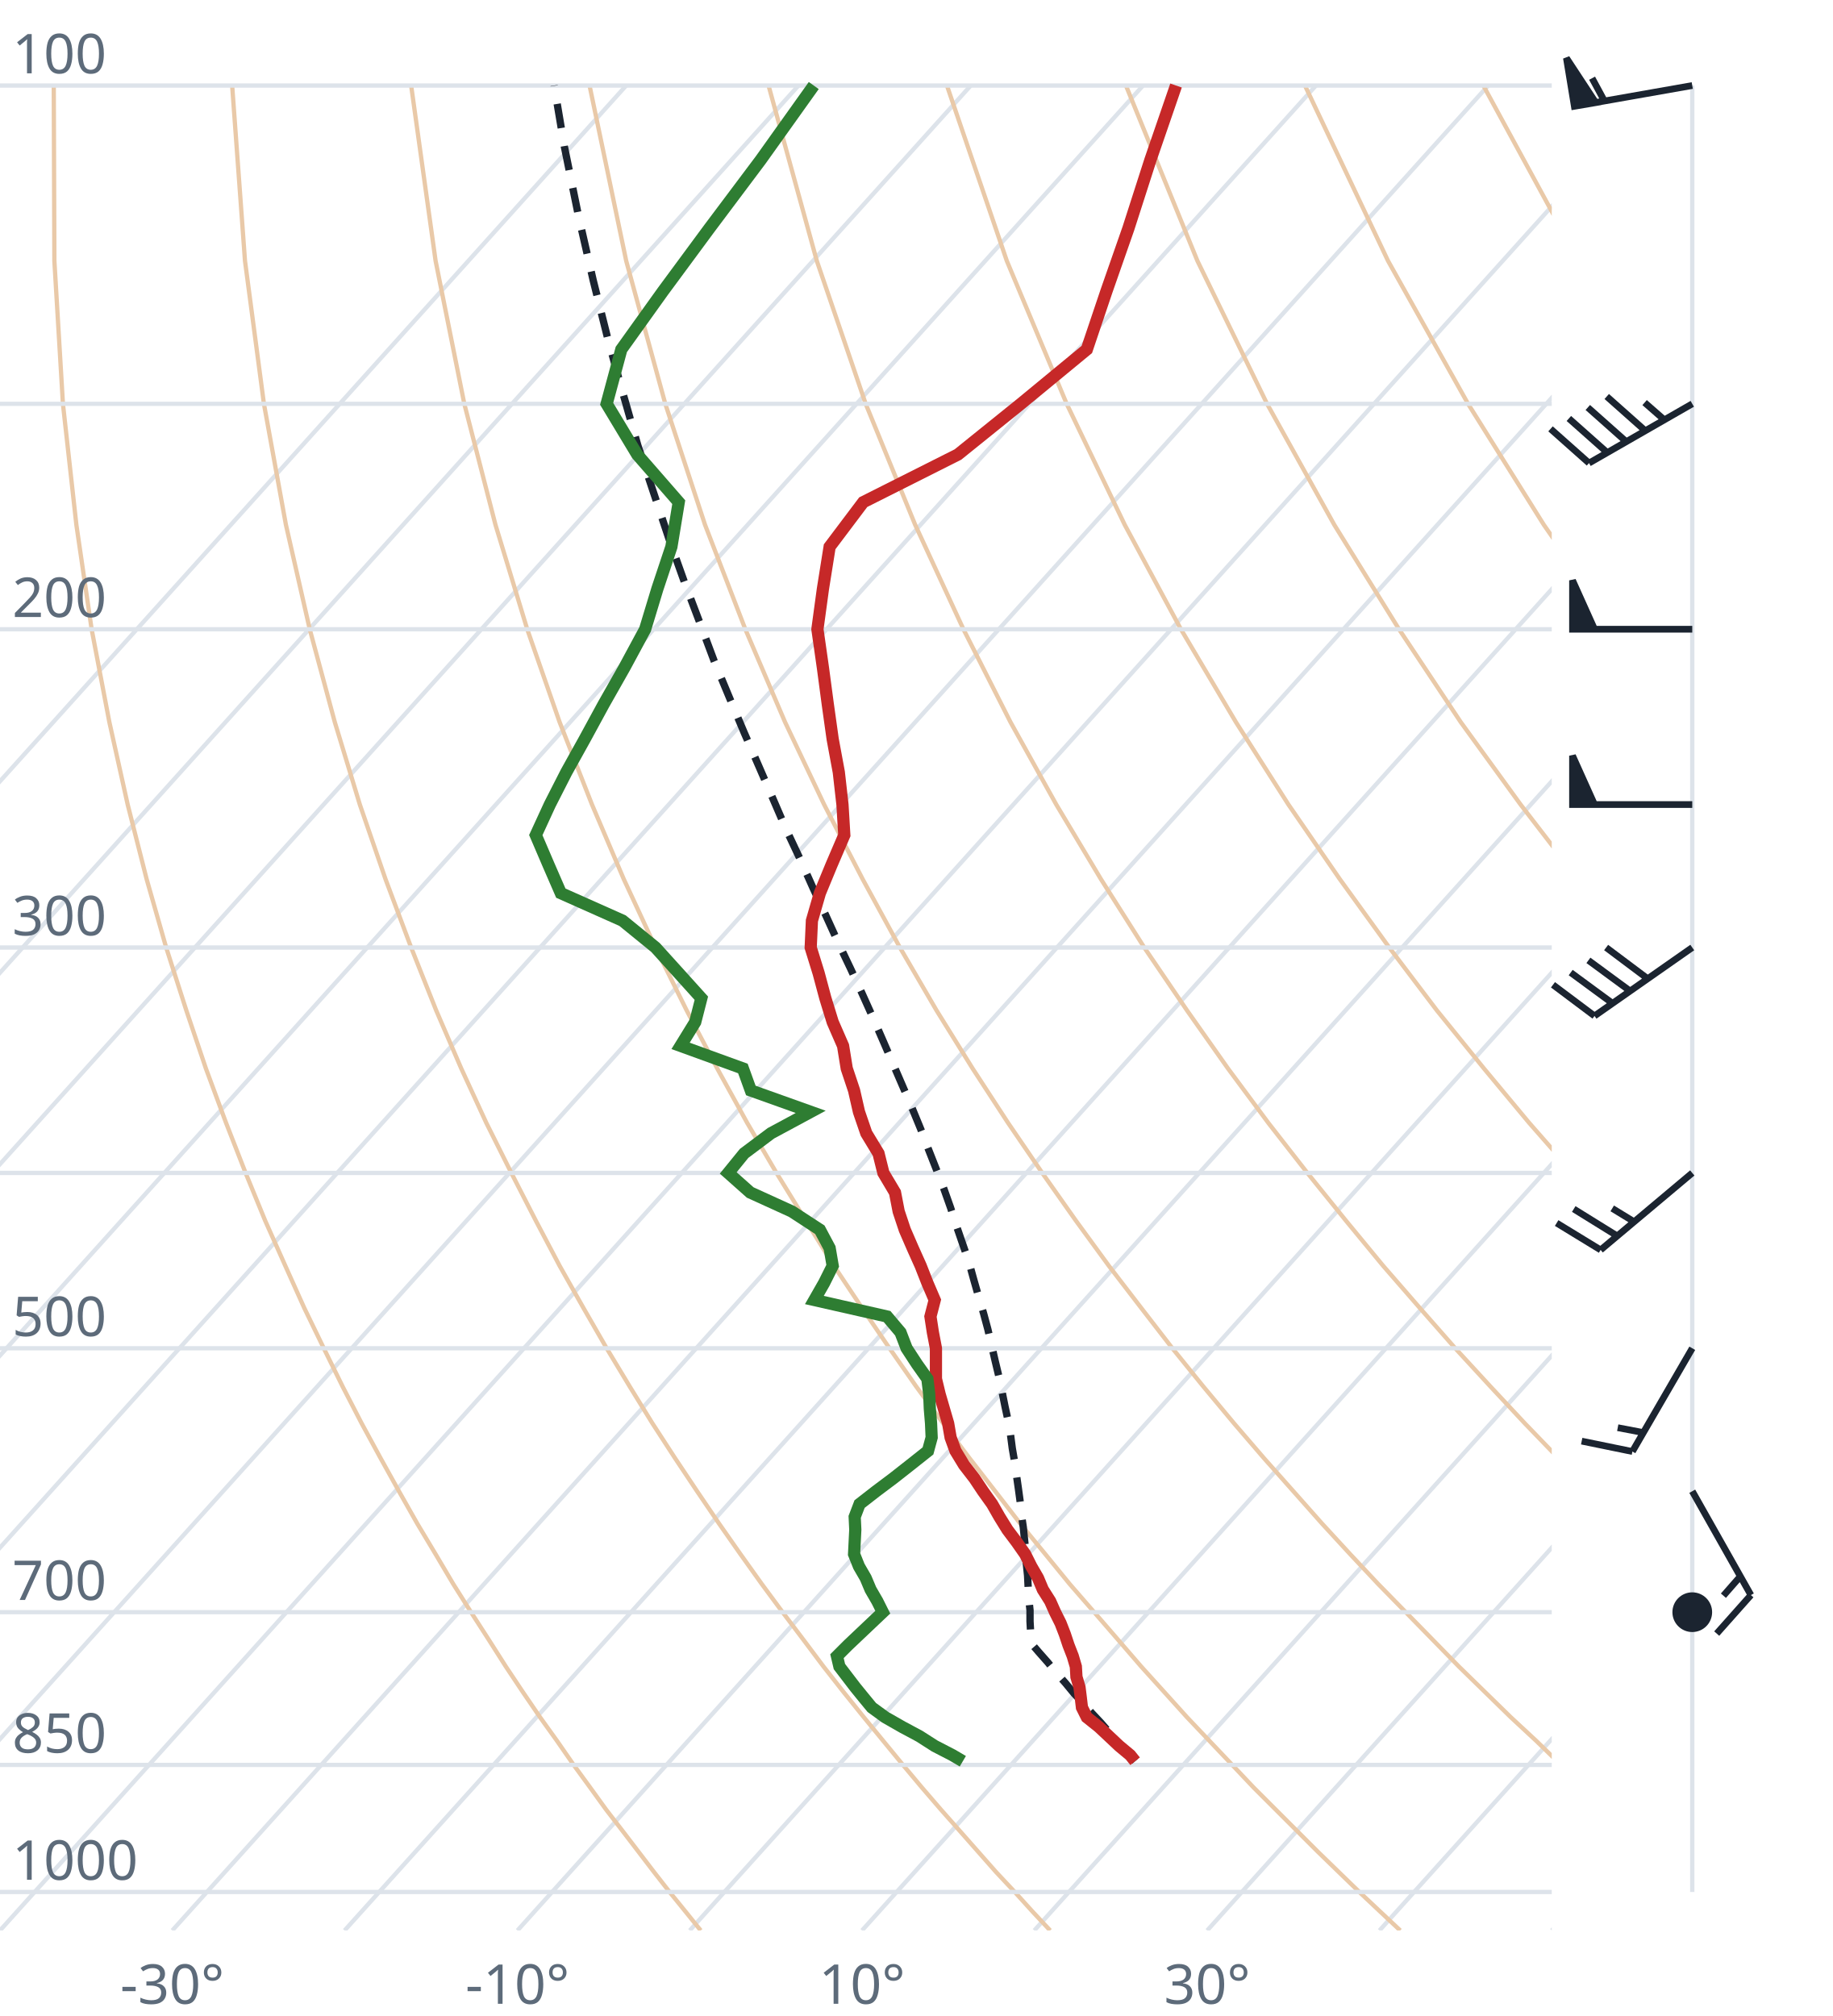
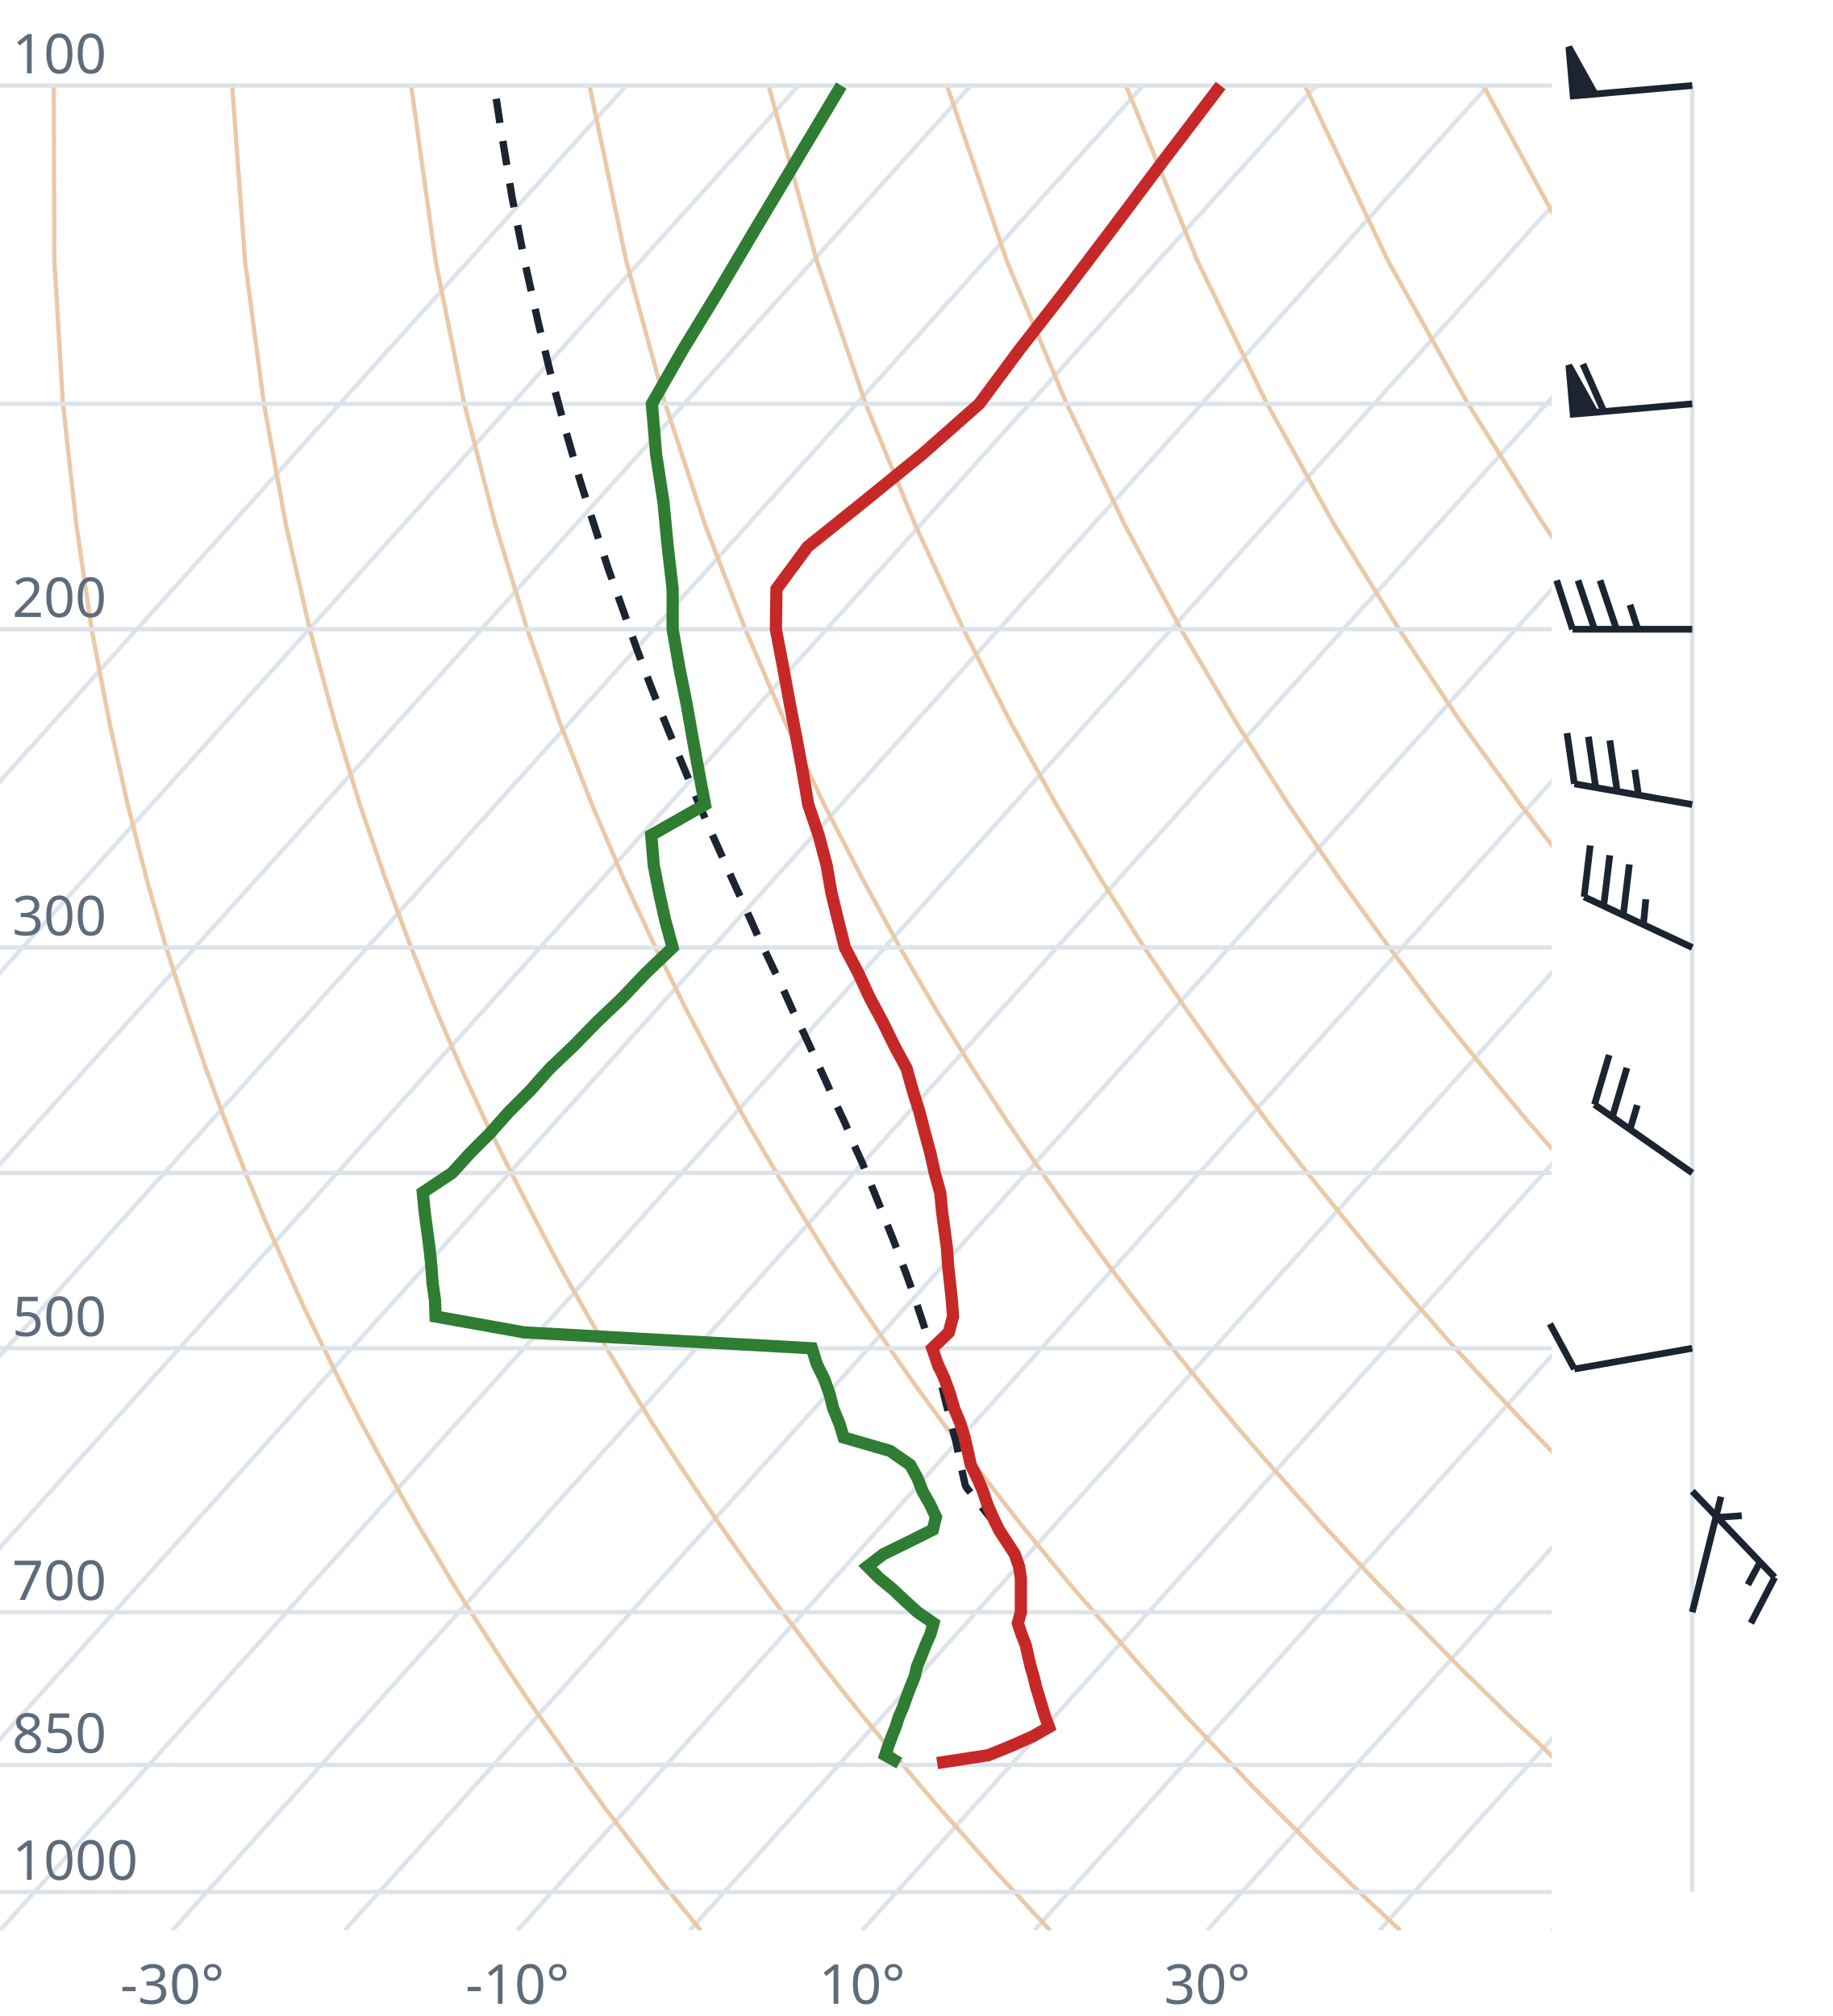
<svg xmlns="http://www.w3.org/2000/svg" viewBox="0 0 300 330" font-family="system-ui,sans-serif" font-size="9">
  <style>.g{stroke:#dde3ea;stroke-width:.7;fill:none}.ad{stroke:#e9c9a8;stroke-width:.7;fill:none}.t{stroke:#c62828;stroke-width:2;fill:none}.d{stroke:#2e7d32;stroke-width:2;fill:none}.pc{stroke:#1b2430;stroke-width:1.2;stroke-dasharray:4 3;fill:none}.barb{stroke:#1b2430;stroke-width:1.1;fill:#1b2430}text{fill:#5d6b7a}</style>
  <clipPath id="c">
    <rect x="0" y="0" width="254" height="316.0" />
  </clipPath>
  <g clip-path="url(#c)">
    <line class="g" x1="-169.3" y1="316.0" x2="102.5" y2="14.0" />
    <line class="g" x1="-141.1" y1="316.0" x2="130.7" y2="14.0" />
    <line class="g" x1="-112.9" y1="316.0" x2="158.9" y2="14.0" />
    <line class="g" x1="-84.7" y1="316.0" x2="187.1" y2="14.0" />
    <line class="g" x1="-56.4" y1="316.0" x2="215.4" y2="14.0" />
    <line class="g" x1="-28.2" y1="316.0" x2="243.6" y2="14.0" />
    <line class="g" x1="0.0" y1="316.0" x2="271.8" y2="14.0" />
    <line class="g" x1="28.2" y1="316.0" x2="300.0" y2="14.0" />
    <line class="g" x1="56.4" y1="316.0" x2="328.2" y2="14.0" />
    <line class="g" x1="84.7" y1="316.0" x2="356.5" y2="14.0" />
    <line class="g" x1="112.9" y1="316.0" x2="384.7" y2="14.0" />
    <line class="g" x1="141.1" y1="316.0" x2="412.9" y2="14.0" />
    <line class="g" x1="169.3" y1="316.0" x2="441.1" y2="14.0" />
    <line class="g" x1="197.6" y1="316.0" x2="469.4" y2="14.0" />
    <line class="g" x1="225.8" y1="316.0" x2="497.6" y2="14.0" />
    <line class="g" x1="254.0" y1="316.0" x2="525.8" y2="14.0" />
    <path class="ad" d="M114.7,316.0L112.2,312.9L109.6,309.7L107.1,306.5L104.5,303.1L101.9,299.7L99.2,296.2L96.6,292.6L93.9,288.9L91.2,285.0L88.4,281.1L85.6,277.0L82.8,272.8L80.0,268.4L77.1,263.9L74.2,259.3L71.3,254.4L68.3,249.4L65.3,244.1L62.3,238.7L59.2,233.0L56.1,227.0L53.0,220.7L49.8,214.1L46.7,207.2L43.4,199.8L40.2,192.0L37.0,183.8L33.7,174.9L30.5,165.4L27.2,155.1L24.0,143.9L20.9,131.7L17.9,118.2L15.0,103.0L12.5,85.9L10.3,66.1L8.9,42.7L8.8,14.0" />
    <path class="ad" d="M171.9,316.0L169.0,312.9L166.1,309.7L163.1,306.5L160.1,303.1L157.1,299.7L154.0,296.2L150.9,292.6L147.8,288.9L144.6,285.0L141.4,281.1L138.1,277.0L134.8,272.8L131.5,268.4L128.1,263.9L124.7,259.3L121.2,254.4L117.7,249.4L114.1,244.1L110.5,238.7L106.8,233.0L103.1,227.0L99.3,220.7L95.5,214.1L91.6,207.2L87.7,199.8L83.7,192.0L79.6,183.8L75.5,174.9L71.4,165.4L67.3,155.1L63.1,143.9L58.9,131.7L54.8,118.2L50.7,103.0L46.8,85.9L43.2,66.1L40.1,42.7L38.0,14.0" />
    <path class="ad" d="M229.2,316.0L225.9,312.9L222.5,309.7L219.2,306.5L215.7,303.1L212.3,299.7L208.8,296.2L205.2,292.6L201.7,288.9L198.0,285.0L194.3,281.1L190.6,277.0L186.8,272.8L183.0,268.4L179.1,263.9L175.1,259.3L171.1,254.4L167.0,249.4L162.9,244.1L158.7,238.7L154.4,233.0L150.0,227.0L145.6,220.7L141.1,214.1L136.5,207.2L131.9,199.8L127.1,192.0L122.3,183.8L117.4,174.9L112.4,165.4L107.3,155.1L102.1,143.9L96.9,131.7L91.6,118.2L86.3,103.0L81.1,85.9L76.0,66.1L71.3,42.7L67.3,14.0" />
    <path class="ad" d="M286.4,316.0L282.7,312.9L279.0,309.7L275.2,306.5L271.4,303.1L267.5,299.7L263.6,296.2L259.6,292.6L255.5,288.9L251.5,285.0L247.3,281.1L243.1,277.0L238.8,272.8L234.5,268.4L230.1,263.9L225.6,259.3L221.0,254.4L216.4,249.4L211.7,244.1L206.9,238.7L202.0,233.0L197.0,227.0L191.9,220.7L186.8,214.1L181.5,207.2L176.1,199.8L170.6,192.0L165.0,183.8L159.2,174.9L153.3,165.4L147.3,155.1L141.2,143.9L134.9,131.7L128.5,118.2L122.0,103.0L115.4,85.9L108.9,66.1L102.5,42.7L96.5,14.0" />
    <path class="ad" d="M343.6,316.0L339.5,312.9L335.4,309.7L331.2,306.5L327.0,303.1L322.7,299.7L318.3,296.2L313.9,292.6L309.4,288.9L304.9,285.0L300.3,281.1L295.6,277.0L290.8,272.8L286.0,268.4L281.0,263.9L276.0,259.3L270.9,254.4L265.7,249.4L260.5,244.1L255.1,238.7L249.6,233.0L244.0,227.0L238.2,220.7L232.4,214.1L226.4,207.2L220.3,199.8L214.0,192.0L207.6,183.8L201.0,174.9L194.3,165.4L187.3,155.1L180.2,143.9L172.9,131.7L165.4,118.2L157.7,103.0L149.8,85.9L141.7,66.1L133.7,42.7L125.8,14.0" />
    <path class="ad" d="M400.9,316.0L396.4,312.9L391.9,309.7L387.3,306.5L382.6,303.1L377.9,299.7L373.1,296.2L368.2,292.6L363.3,288.9L358.3,285.0L353.2,281.1L348.1,277.0L342.8,272.8L337.5,268.4L332.0,263.9L326.5,259.3L320.9,254.4L315.1,249.4L309.2,244.1L303.3,238.7L297.2,233.0L290.9,227.0L284.6,220.7L278.0,214.1L271.4,207.2L264.5,199.8L257.5,192.0L250.3,183.8L242.9,174.9L235.2,165.4L227.4,155.1L219.3,143.9L210.9,131.7L202.3,118.2L193.3,103.0L184.1,85.9L174.6,66.1L164.8,42.7L155.0,14.0" />
    <path class="ad" d="M458.1,316.0L453.2,312.9L448.3,309.7L443.3,306.5L438.2,303.1L433.1,299.7L427.9,296.2L422.6,292.6L417.2,288.9L411.7,285.0L406.2,281.1L400.5,277.0L394.8,272.8L389.0,268.4L383.0,263.9L376.9,259.3L370.8,254.4L364.5,249.4L358.0,244.1L351.5,238.7L344.8,233.0L337.9,227.0L330.9,220.7L323.7,214.1L316.3,207.2L308.7,199.8L300.9,192.0L292.9,183.8L284.7,174.9L276.2,165.4L267.4,155.1L258.3,143.9L248.9,131.7L239.1,118.2L229.0,103.0L218.4,85.9L207.4,66.1L196.0,42.7L184.3,14.0" />
    <path class="ad" d="M515.3,316.0L510.1,312.9L504.7,309.7L499.3,306.5L493.9,303.1L488.3,299.7L482.7,296.2L476.9,292.6L471.1,288.9L465.2,285.0L459.2,281.1L453.0,277.0L446.8,272.8L440.5,268.4L434.0,263.9L427.4,259.3L420.7,254.4L413.8,249.4L406.8,244.1L399.7,238.7L392.4,233.0L384.9,227.0L377.2,220.7L369.3,214.1L361.2,207.2L352.9,199.8L344.4,192.0L335.6,183.8L326.5,174.9L317.1,165.4L307.4,155.1L297.4,143.9L286.9,131.7L276.0,118.2L264.6,103.0L252.7,85.9L240.3,66.1L227.2,42.7L213.6,14.0" />
    <path class="ad" d="M572.6,316.0L566.9,312.9L561.2,309.7L555.4,306.5L549.5,303.1L543.5,299.7L537.4,296.2L531.3,292.6L525.0,288.9L518.6,285.0L512.1,281.1L505.5,277.0L498.8,272.8L491.9,268.4L485.0,263.9L477.9,259.3L470.6,254.4L463.2,249.4L455.6,244.1L447.9,238.7L439.9,233.0L431.8,227.0L423.5,220.7L415.0,214.1L406.2,207.2L397.2,199.8L387.9,192.0L378.3,183.8L368.4,174.9L358.1,165.4L347.5,155.1L336.4,143.9L324.9,131.7L312.9,118.2L300.3,103.0L287.1,85.9L273.1,66.1L258.4,42.7L242.8,14.0" />
    <path class="ad" d="M629.8,316.0L623.8,312.9L617.6,309.7L611.4,306.5L605.1,303.1L598.7,299.7L592.2,296.2L585.6,292.6L578.9,288.9L572.0,285.0L565.1,281.1L558.0,277.0L550.8,272.8L543.4,268.4L536.0,263.9L528.3,259.3L520.5,254.4L512.5,249.4L504.4,244.1L496.1,238.7L487.5,233.0L478.8,227.0L469.8,220.7L460.6,214.1L451.1,207.2L441.4,199.8L431.3,192.0L420.9,183.8L410.2,174.9L399.1,165.4L387.5,155.1L375.5,143.9L362.9,131.7L349.8,118.2L335.9,103.0L321.4,85.9L306.0,66.1L289.6,42.7L272.1,14.0" />
    <line class="g" x1="0" y1="309.7" x2="254" y2="309.7" />
    <line class="g" x1="0" y1="288.9" x2="254" y2="288.9" />
    <line class="g" x1="0" y1="263.9" x2="254" y2="263.9" />
    <line class="g" x1="0" y1="220.7" x2="254" y2="220.7" />
    <line class="g" x1="0" y1="192.0" x2="254" y2="192.0" />
    <line class="g" x1="0" y1="155.1" x2="254" y2="155.1" />
    <line class="g" x1="0" y1="103.0" x2="254" y2="103.0" />
    <line class="g" x1="0" y1="66.1" x2="254" y2="66.1" />
    <line class="g" x1="0" y1="14.0" x2="254" y2="14.0" />
-     <path class="pc" d="M185.8,288.3L184.4,286.7L183.0,285.2L181.6,283.6L180.2,282.0L178.7,280.4L177.3,278.8L175.8,277.2L174.4,275.5L172.9,273.8L171.5,272.1L170.0,270.4L168.8,269.0L168.7,267.2L168.6,265.4L168.6,263.6L168.4,261.7L168.3,259.9L168.2,257.9L168.0,256.0L167.9,254.0L167.7,252.0L167.5,250.0L167.2,248.0L167.0,245.9L166.7,243.7L166.4,241.6L166.1,239.4L165.7,237.1L165.4,234.8L165.0,232.5L164.5,230.2L164.0,227.7L163.5,225.3L162.9,222.8L162.3,220.2L161.7,217.6L161.0,215.0L160.2,212.3L159.4,209.5L158.6,206.6L157.6,203.7L156.6,200.8L155.6,197.7L154.5,194.6L153.3,191.5L152.0,188.2L150.7,184.8L149.3,181.4L147.8,177.9L146.2,174.2L144.6,170.5L142.9,166.6L141.1,162.6L139.2,158.5L137.2,154.3L135.2,149.9L133.1,145.4L131.0,140.7L128.7,135.8L126.5,130.7L124.2,125.4L121.8,119.9L119.4,114.2L116.9,108.2L114.5,101.8L112.0,95.2L109.5,88.2L107.0,80.7L104.4,72.9L102.0,64.5L99.5,55.5L97.1,45.9L94.7,35.4L92.4,24.1L90.7,14.0" />
-     <path class="t" d="M185.8,288.3L185.0,287.3L183.2,285.8L181.5,284.2L179.9,282.7L177.9,281.1L177.1,279.5L176.9,277.8L176.7,276.2L176.2,274.5L176.1,272.8L175.6,271.1L174.9,269.3L174.3,267.5L173.6,265.7L172.7,263.9L171.9,262.1L170.7,260.2L169.9,258.3L168.8,256.4L167.8,254.4L166.4,252.4L164.9,250.4L163.6,248.3L162.4,246.2L160.9,244.1L159.5,242.0L157.8,239.8L156.4,237.5L155.6,235.3L155.2,233.0L154.5,230.6L153.8,228.2L153.2,225.7L153.2,223.3L153.2,220.7L152.7,218.1L152.3,215.5L153.0,212.8L151.8,210.0L150.7,207.2L149.4,204.3L148.1,201.3L147.1,198.3L146.5,195.2L144.6,192.0L143.8,188.8L141.8,185.5L140.6,182.0L139.8,178.5L138.6,174.9L138.0,171.2L136.3,167.3L135.1,163.4L134.0,159.3L132.7,155.1L132.9,150.7L134.2,146.2L136.1,141.6L138.2,136.7L137.9,131.7L137.3,126.4L136.3,121.0L135.5,115.3L134.7,109.3L133.8,103.0L134.7,96.4L135.8,89.5L141.3,82.2L156.8,74.4L167.1,66.1L177.9,57.2L181.1,47.7L184.7,37.4L188.3,26.2L192.5,14.0" />
-     <path class="d" d="M157.6,288.3L155.9,287.3L153.0,285.8L150.5,284.2L147.7,282.7L144.9,281.1L142.7,279.5L141.3,277.8L140.0,276.2L138.7,274.5L137.4,272.8L137.0,271.1L138.8,269.3L140.7,267.5L142.6,265.7L144.5,263.9L143.6,262.1L142.5,260.2L141.7,258.3L140.6,256.4L139.8,254.4L139.9,252.4L140.0,250.4L139.9,248.3L140.7,246.2L143.4,244.1L146.2,242.0L149.0,239.8L151.9,237.5L152.5,235.3L152.4,233.0L152.2,230.6L152.1,228.2L151.8,225.7L150.1,223.3L148.4,220.7L147.4,218.1L145.2,215.5L133.3,212.8L134.9,210.0L136.3,207.2L135.8,204.3L134.2,201.3L129.6,198.3L122.8,195.2L119.2,192.0L121.8,188.8L126.2,185.5L132.7,182.0L122.9,178.5L121.6,174.9L111.4,171.2L113.8,167.3L114.8,163.4L111.1,159.3L107.3,155.1L101.9,150.7L91.8,146.2L89.8,141.6L87.7,136.7L90.0,131.7L92.7,126.4L95.7,121.0L98.8,115.3L102.2,109.3L105.6,103.0L107.6,96.4L109.9,89.5L111.1,82.2L104.3,74.4L99.3,66.1L101.7,57.2L108.5,47.7L116.1,37.4L124.5,26.2L133.2,14.0" />
+     <path class="pc" d="M163.2,249.8L161.5,247.7L159.9,245.6L158.2,243.5L158.0,243.1L157.5,240.9L157.0,238.7L156.6,236.5L156.0,234.2L155.4,231.8L154.8,229.5L154.2,227.0L153.5,224.6L152.8,222.1L152.0,219.5L151.2,216.9L150.3,214.2L149.4,211.5L148.4,208.7L147.3,205.8L146.2,202.9L145.0,199.9L143.8,196.9L142.5,193.7L141.2,190.5L139.7,187.2L138.3,183.8L136.7,180.4L135.1,176.8L133.4,173.1L131.7,169.4L129.8,165.5L128.0,161.5L126.0,157.3L124.0,153.1L122.0,148.6L119.9,144.0L117.8,139.3L115.6,134.4L113.4,129.2L111.2,123.9L108.9,118.3L106.6,112.5L104.3,106.4L102.0,99.9L99.6,93.2L97.3,86.1L94.9,78.5L92.6,70.5L90.3,61.9L88.1,52.8L85.9,42.9L83.8,32.2L81.9,20.6L80.9,14.0" />
+     <path class="t" d="M153.4,288.6L161.8,287.3L165.5,285.8L169.1,284.2L171.7,282.7L171.1,281.1L170.6,279.5L170.1,277.8L169.6,276.2L169.2,274.5L168.7,272.8L168.3,271.1L167.9,269.3L167.2,267.5L166.6,265.7L167.1,263.9L167.1,262.1L167.1,260.2L167.1,258.3L166.8,256.4L166.1,254.4L164.8,252.4L163.5,250.4L162.5,248.3L161.6,246.2L160.9,244.1L160.0,242.0L158.9,239.8L158.4,237.5L157.9,235.3L157.2,233.0L156.2,230.6L155.5,228.2L154.6,225.7L153.5,223.3L152.6,220.7L155.3,218.1L156.0,215.5L155.8,212.8L155.5,210.0L155.2,207.2L155.0,204.3L154.6,201.3L154.2,198.3L153.9,195.2L153.0,192.0L152.3,188.8L151.4,185.5L150.5,182.0L149.4,178.5L148.4,174.9L146.4,171.2L144.5,167.3L142.4,163.4L140.5,159.3L138.3,155.1L137.2,150.7L136.1,146.2L135.3,141.6L134.0,136.7L132.3,131.7L131.4,126.4L130.4,121.0L129.3,115.3L128.2,109.3L127.0,103.0L127.1,96.4L132.2,89.5L141.3,82.2L150.9,74.4L160.3,66.1L166.9,57.2L174.3,47.7L182.1,37.4L190.5,26.2L199.8,14.0" />
+     <path class="d" d="M147.2,288.6L144.9,287.3L145.4,285.8L146.0,284.2L146.6,282.7L147.1,281.1L147.8,279.5L148.4,277.8L149.0,276.2L149.7,274.5L150.1,272.8L150.8,271.1L151.5,269.3L152.3,267.5L152.8,265.7L150.2,263.9L148.2,262.1L146.2,260.2L143.9,258.3L142.0,256.4L144.6,254.4L148.7,252.4L152.7,250.4L153.2,248.3L152.2,246.2L151.0,244.1L150.2,242.0L149.0,239.8L145.7,237.5L138.1,235.3L137.4,233.0L136.4,230.6L135.8,228.2L134.9,225.7L133.7,223.3L132.9,220.7L85.8,218.1L71.3,215.5L71.2,212.8L70.8,210.0L70.6,207.2L70.3,204.3L69.9,201.3L69.5,198.3L69.2,195.2L74.0,192.0L76.9,188.8L80.2,185.5L83.3,182.0L86.8,178.5L90.0,174.9L93.9,171.2L97.7,167.3L101.8,163.4L105.7,159.3L110.1,155.1L108.9,150.7L107.9,146.2L107.0,141.6L106.6,136.7L115.4,131.7L114.4,126.4L113.4,121.0L112.4,115.3L111.2,109.3L110.1,103.0L110.1,96.4L109.3,89.5L108.6,82.2L107.4,74.4L106.7,66.1L111.8,57.2L117.6,47.7L123.7,37.4L130.4,26.2L137.7,14.0" />
  </g>
  <text x="2" y="307.7">1000</text>
  <text x="2" y="286.9">850</text>
  <text x="2" y="261.9">700</text>
  <text x="2" y="218.7">500</text>
  <text x="2" y="153.1">300</text>
  <text x="2" y="101.0">200</text>
  <text x="2" y="12.0">100</text>
  <text x="28.2" y="328" text-anchor="middle">-30°</text>
  <text x="84.7" y="328" text-anchor="middle">-10°</text>
  <text x="141.1" y="328" text-anchor="middle">10°</text>
  <text x="197.6" y="328" text-anchor="middle">30°</text>
  <line class="g" x1="277.0" y1="309.7" x2="277.0" y2="14.0" />
-   <circle class="barb" cx="277.0" cy="263.9" r="2.7" fill="none" />
-   <path class="barb" d="M277.0,244.1L286.6,261.1M286.6,261.1L281.0,267.4M284.9,258.0L282.1,261.2" />
-   <path class="barb" d="M277.0,220.7L267.2,237.6M267.2,237.6L258.9,235.9M269.0,234.5L264.8,233.7" />
-   <path class="barb" d="M277.0,192.0L262.0,204.6M262.0,204.6L254.8,200.2M264.7,202.3L257.6,197.9M267.5,200.0L263.9,197.8" />
-   <path class="barb" d="M277.0,155.1L261.0,166.3M261.0,166.3L254.2,161.2M263.9,164.2L257.1,159.2M266.8,162.2L260.0,157.2M269.7,160.2L262.9,155.1" />
-   <path class="barb" d="M277.0,131.7L257.4,131.7M257.4,131.7L257.4,123.7L261.0,131.7Z" />
-   <path class="barb" d="M277.0,103.0L257.4,103.0M257.4,103.0L257.4,95.0L261.0,103.0Z" />
-   <path class="barb" d="M277.0,66.1L260.1,75.8M260.1,75.8L253.8,70.2M263.1,74.1L256.8,68.5M266.2,72.3L259.9,66.7M269.3,70.5L263.0,64.9M272.4,68.7L269.2,65.9" />
-   <path class="barb" d="M277.0,14.0L257.7,17.4M257.7,17.4L256.4,9.5L261.2,16.8ZM262.6,16.5L260.6,12.8" />
+   <path class="barb" d="M277.0,263.9L281.7,245.0M280.9,248.4L285.1,248.1" />
+   <path class="barb" d="M277.0,244.1L290.5,258.2M290.5,258.2L286.6,265.7M288.1,255.7L286.1,259.4" />
+   <path class="barb" d="M277.0,220.7L257.7,224.1M257.7,224.1L253.7,216.7" />
+   <path class="barb" d="M277.0,192.0L261.0,180.8M261.0,180.8L263.4,172.7M263.9,182.9L266.3,174.8M266.8,184.9L268.0,180.9" />
+   <path class="barb" d="M277.0,155.1L259.3,146.8M259.3,146.8L260.3,138.4M262.5,148.3L263.5,140.0M265.7,149.8L266.7,141.5M269.0,151.3L269.4,147.2" />
+   <path class="barb" d="M277.0,131.7L257.7,128.3M257.7,128.3L256.5,120.0M261.2,128.9L260.0,120.6M264.7,129.5L263.5,121.2M268.2,130.2L267.6,126.0" />
+   <path class="barb" d="M277.0,103.0L257.4,103.0M257.4,103.0L254.8,95.0M261.0,103.0L258.3,95.0M264.6,103.0L261.9,95.0M268.1,103.0L266.8,99.0" />
+   <path class="barb" d="M277.0,66.1L257.5,67.8M257.5,67.8L256.8,59.8L261.1,67.5ZM262.5,67.3L259.1,59.6" />
+   <path class="barb" d="M277.0,14.0L257.5,15.7M257.5,15.7L256.8,7.7L261.1,15.4Z" />
</svg>
